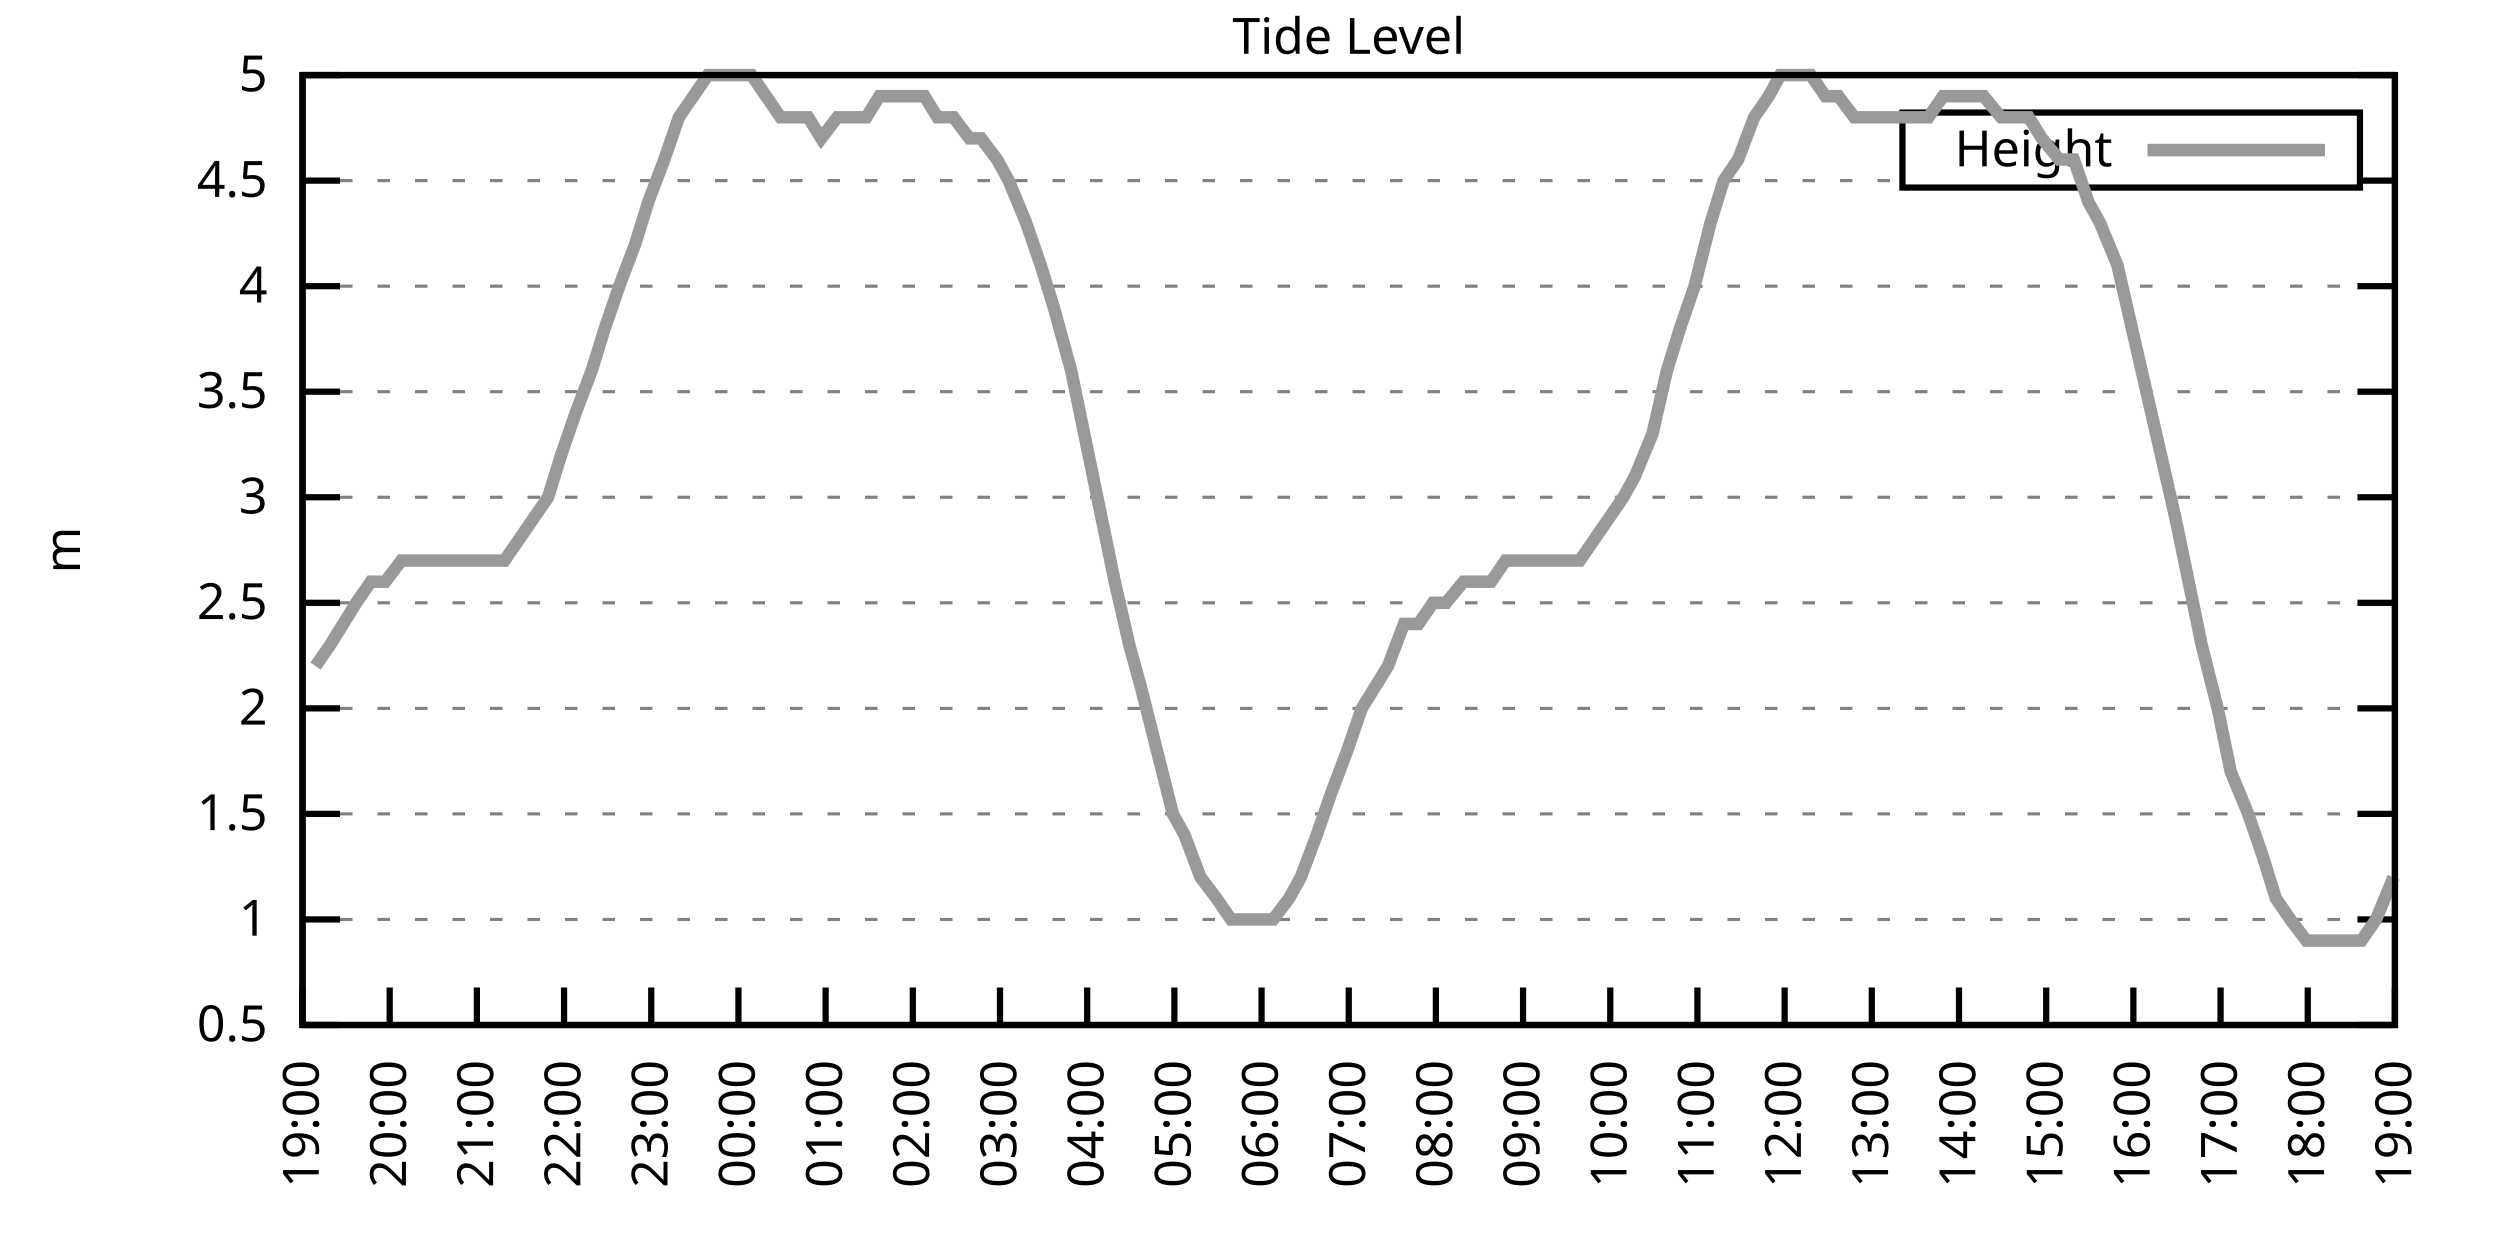
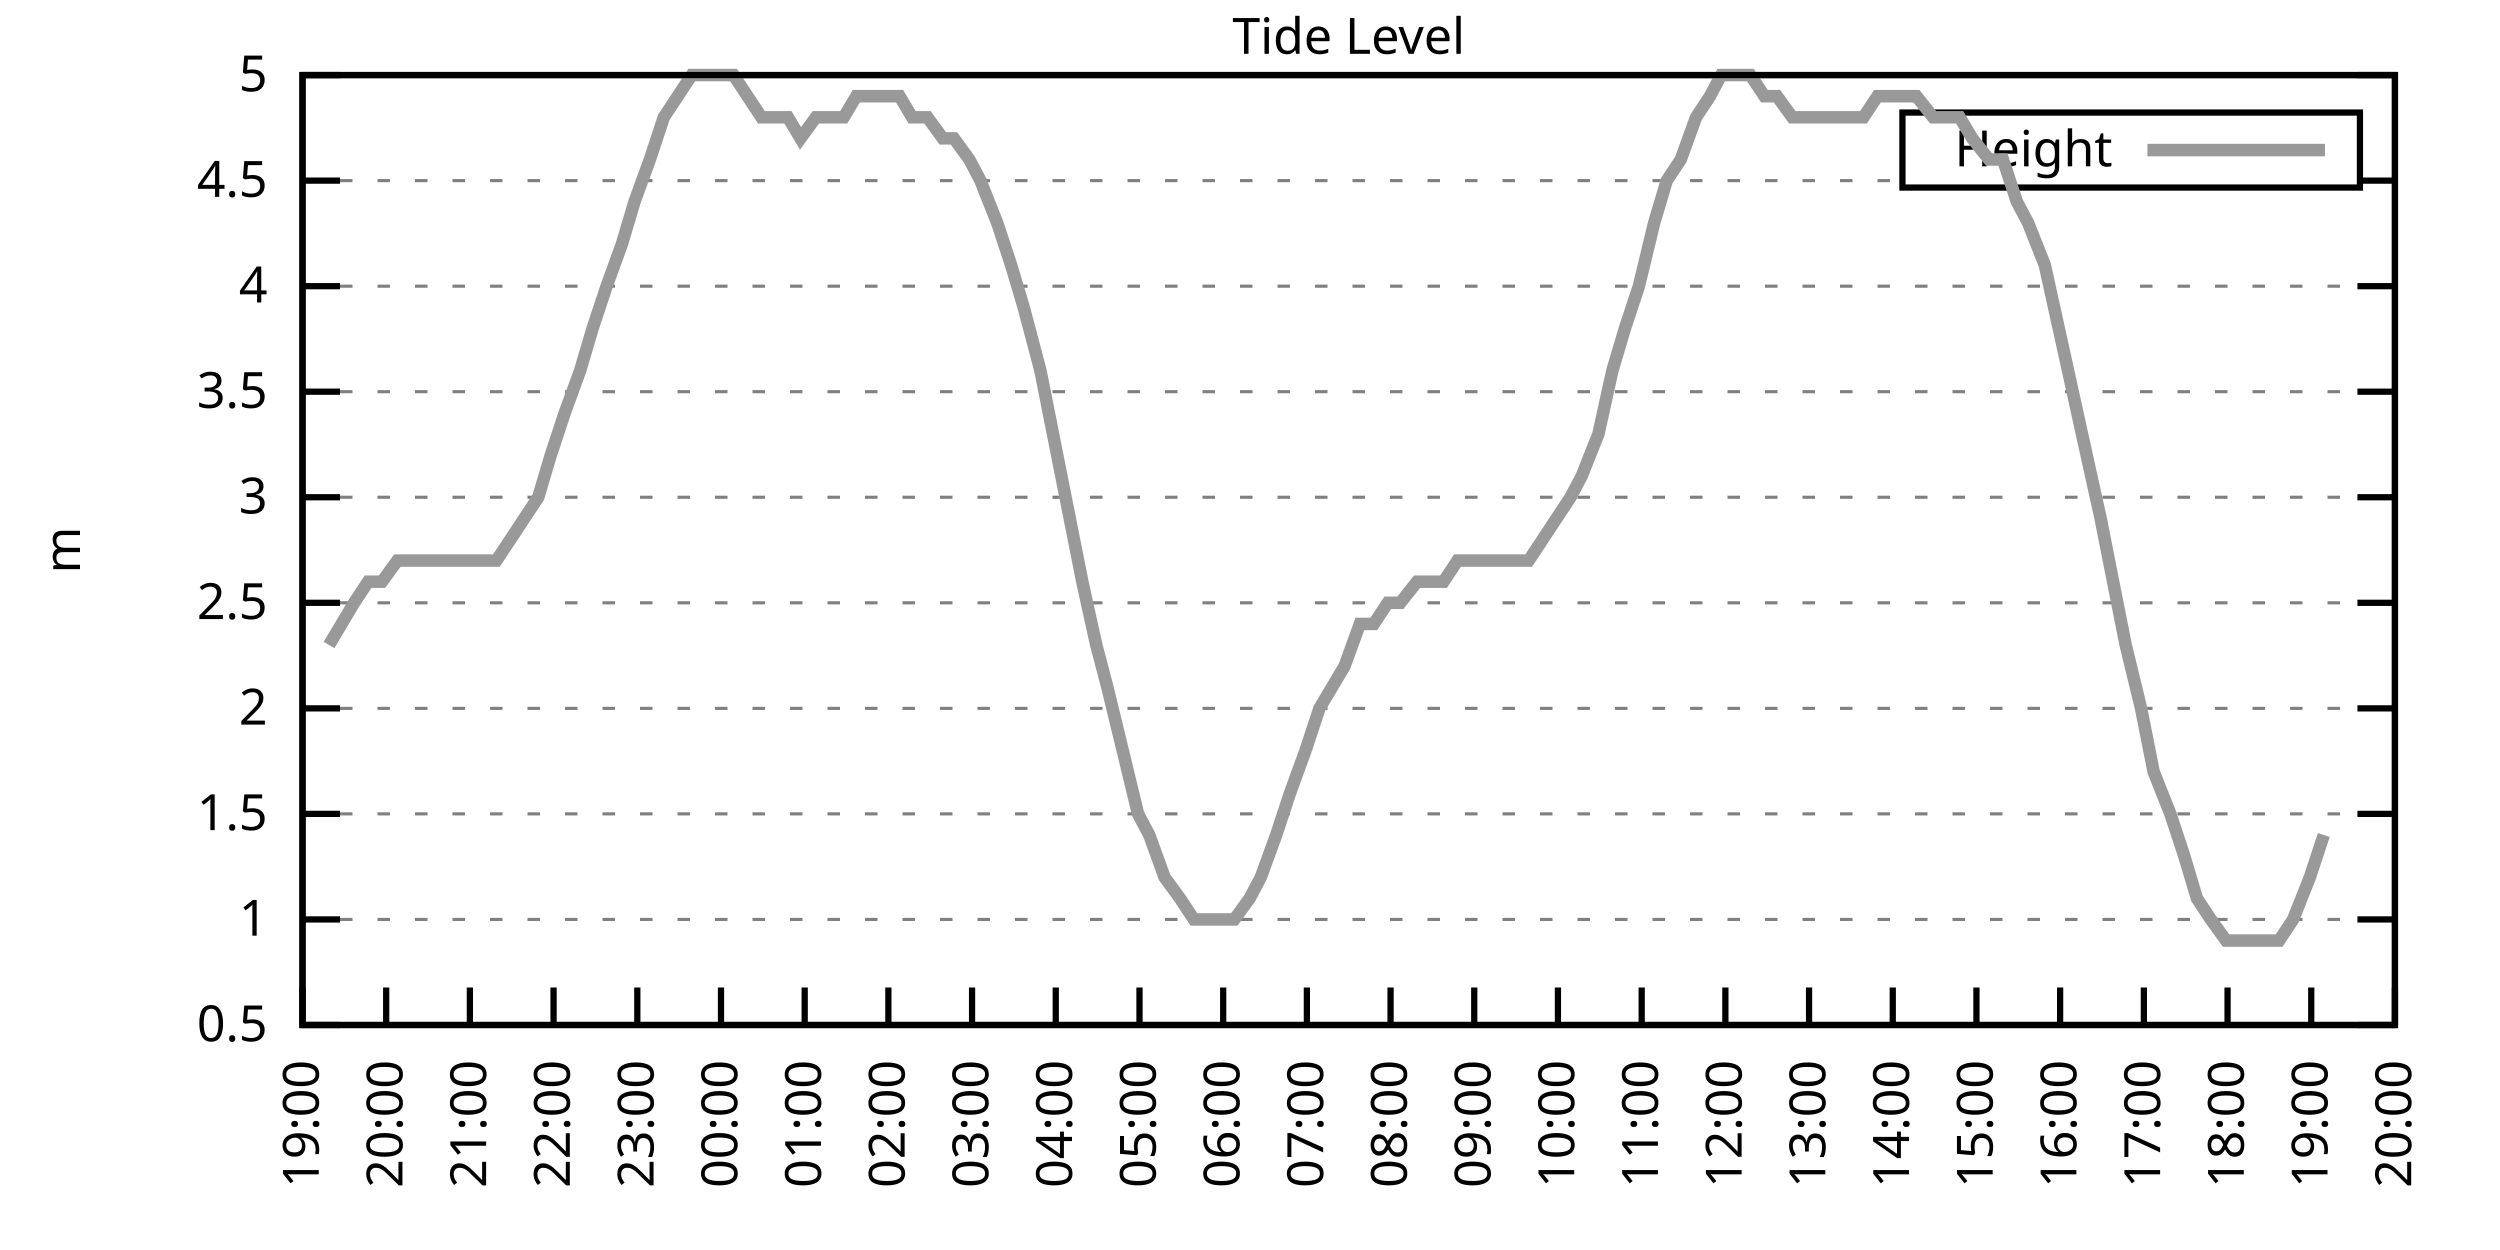
<svg xmlns="http://www.w3.org/2000/svg" xmlns:xlink="http://www.w3.org/1999/xlink" width="400" height="200" viewBox="0 0 400 200">
  <g id="gnuplot_canvas">
    <rect x="0" y="0" width="400" height="200" fill="none" />
    <defs>
      <circle id="gpDot" r="0.5" stroke-width="0.5" stroke="currentColor" />
      <path id="gpPt0" stroke-width="0.333" stroke="currentColor" d="M-1,0 h2 M0,-1 v2" />
      <path id="gpPt1" stroke-width="0.333" stroke="currentColor" d="M-1,-1 L1,1 M1,-1 L-1,1" />
      <path id="gpPt2" stroke-width="0.333" stroke="currentColor" d="M-1,0 L1,0 M0,-1 L0,1 M-1,-1 L1,1 M-1,1 L1,-1" />
      <rect id="gpPt3" stroke-width="0.333" stroke="currentColor" x="-1" y="-1" width="2" height="2" />
      <rect id="gpPt4" stroke-width="0.333" stroke="currentColor" fill="currentColor" x="-1" y="-1" width="2" height="2" />
      <circle id="gpPt5" stroke-width="0.333" stroke="currentColor" cx="0" cy="0" r="1" />
      <use xlink:href="#gpPt5" id="gpPt6" fill="currentColor" stroke="none" />
      <path id="gpPt7" stroke-width="0.333" stroke="currentColor" d="M0,-1.33 L-1.33,0.67 L1.33,0.67 z" />
      <use xlink:href="#gpPt7" id="gpPt8" fill="currentColor" stroke="none" />
      <use xlink:href="#gpPt7" id="gpPt9" stroke="currentColor" transform="rotate(180)" />
      <use xlink:href="#gpPt9" id="gpPt10" fill="currentColor" stroke="none" />
      <use xlink:href="#gpPt3" id="gpPt11" stroke="currentColor" transform="rotate(45)" />
      <use xlink:href="#gpPt11" id="gpPt12" fill="currentColor" stroke="none" />
      <path id="gpPt13" stroke-width="0.333" stroke="currentColor" d="M0,1.330 L1.265,0.411 L0.782,-1.067 L-0.782,-1.076 L-1.265,0.411 z" />
      <use xlink:href="#gpPt13" id="gpPt14" fill="currentColor" stroke="none" />
      <filter id="textbox" filterUnits="objectBoundingBox" x="0" y="0" height="1" width="1">
        <feFlood flood-color="white" flood-opacity="1" result="bgnd" />
        <feComposite in="SourceGraphic" in2="bgnd" operator="atop" />
      </filter>
      <filter id="greybox" filterUnits="objectBoundingBox" x="0" y="0" height="1" width="1">
        <feFlood flood-color="lightgrey" flood-opacity="1" result="grey" />
        <feComposite in="SourceGraphic" in2="grey" operator="atop" />
      </filter>
    </defs>
    <g fill="none" color="white" stroke="currentColor" stroke-width="1.00" stroke-linecap="butt" stroke-linejoin="miter">
</g>
    <g fill="none" color="black" stroke="currentColor" stroke-width="1.00" stroke-linecap="butt" stroke-linejoin="miter">
      <g stroke="none" shape-rendering="crispEdges">
        <polygon fill="rgb(255, 255, 255)" points="48.40,164.00 383.18,164.00 383.18,12.02 48.40,12.02 " />
      </g>
    </g>
    <g fill="none" color="black" stroke="currentColor" stroke-width="1.00" stroke-linecap="butt" stroke-linejoin="miter">
</g>
    <g fill="none" color="black" stroke="black" stroke-width="0.50" stroke-linecap="butt" stroke-linejoin="miter">
</g>
    <g fill="none" color="gray" stroke="currentColor" stroke-width="0.50" stroke-linecap="butt" stroke-linejoin="miter">
      <path stroke="gray" stroke-dasharray="2,4" class="gridline" d="M48.40,164.00 L383.19,164.00  " />
    </g>
    <g fill="none" color="gray" stroke="gray" stroke-width="1.00" stroke-linecap="butt" stroke-linejoin="miter">
</g>
    <g fill="none" color="black" stroke="currentColor" stroke-width="1.00" stroke-linecap="butt" stroke-linejoin="miter">
      <path stroke="black" d="M48.40,164.00 L54.40,164.00 M383.19,164.00 L377.19,164.00  " />
      <g transform="translate(42.80,166.60)" stroke="none" fill="black" font-family="Sans" font-size="8.00" text-anchor="end">
        <text>
          <tspan font-family="Sans"> 0.5</tspan>
        </text>
      </g>
    </g>
    <g fill="none" color="black" stroke="currentColor" stroke-width="1.00" stroke-linecap="butt" stroke-linejoin="miter">
</g>
    <g fill="none" color="black" stroke="black" stroke-width="0.50" stroke-linecap="butt" stroke-linejoin="miter">
</g>
    <g fill="none" color="gray" stroke="currentColor" stroke-width="0.50" stroke-linecap="butt" stroke-linejoin="miter">
      <path stroke="gray" stroke-dasharray="2,4" class="gridline" d="M48.40,147.11 L383.19,147.11  " />
    </g>
    <g fill="none" color="gray" stroke="gray" stroke-width="1.00" stroke-linecap="butt" stroke-linejoin="miter">
</g>
    <g fill="none" color="black" stroke="currentColor" stroke-width="1.00" stroke-linecap="butt" stroke-linejoin="miter">
      <path stroke="black" d="M48.40,147.11 L54.40,147.11 M383.19,147.11 L377.19,147.11  " />
      <g transform="translate(42.80,149.71)" stroke="none" fill="black" font-family="Sans" font-size="8.00" text-anchor="end">
        <text>
          <tspan font-family="Sans"> 1</tspan>
        </text>
      </g>
    </g>
    <g fill="none" color="black" stroke="currentColor" stroke-width="1.00" stroke-linecap="butt" stroke-linejoin="miter">
</g>
    <g fill="none" color="black" stroke="black" stroke-width="0.50" stroke-linecap="butt" stroke-linejoin="miter">
</g>
    <g fill="none" color="gray" stroke="currentColor" stroke-width="0.50" stroke-linecap="butt" stroke-linejoin="miter">
      <path stroke="gray" stroke-dasharray="2,4" class="gridline" d="M48.40,130.22 L383.19,130.22  " />
    </g>
    <g fill="none" color="gray" stroke="gray" stroke-width="1.00" stroke-linecap="butt" stroke-linejoin="miter">
</g>
    <g fill="none" color="black" stroke="currentColor" stroke-width="1.00" stroke-linecap="butt" stroke-linejoin="miter">
      <path stroke="black" d="M48.40,130.22 L54.40,130.22 M383.19,130.22 L377.19,130.22  " />
      <g transform="translate(42.80,132.82)" stroke="none" fill="black" font-family="Sans" font-size="8.00" text-anchor="end">
        <text>
          <tspan font-family="Sans"> 1.5</tspan>
        </text>
      </g>
    </g>
    <g fill="none" color="black" stroke="currentColor" stroke-width="1.00" stroke-linecap="butt" stroke-linejoin="miter">
</g>
    <g fill="none" color="black" stroke="black" stroke-width="0.50" stroke-linecap="butt" stroke-linejoin="miter">
</g>
    <g fill="none" color="gray" stroke="currentColor" stroke-width="0.50" stroke-linecap="butt" stroke-linejoin="miter">
      <path stroke="gray" stroke-dasharray="2,4" class="gridline" d="M48.40,113.34 L383.19,113.34  " />
    </g>
    <g fill="none" color="gray" stroke="gray" stroke-width="1.00" stroke-linecap="butt" stroke-linejoin="miter">
</g>
    <g fill="none" color="black" stroke="currentColor" stroke-width="1.00" stroke-linecap="butt" stroke-linejoin="miter">
      <path stroke="black" d="M48.40,113.34 L54.40,113.34 M383.19,113.34 L377.19,113.34  " />
      <g transform="translate(42.80,115.94)" stroke="none" fill="black" font-family="Sans" font-size="8.00" text-anchor="end">
        <text>
          <tspan font-family="Sans"> 2</tspan>
        </text>
      </g>
    </g>
    <g fill="none" color="black" stroke="currentColor" stroke-width="1.00" stroke-linecap="butt" stroke-linejoin="miter">
</g>
    <g fill="none" color="black" stroke="black" stroke-width="0.50" stroke-linecap="butt" stroke-linejoin="miter">
</g>
    <g fill="none" color="gray" stroke="currentColor" stroke-width="0.50" stroke-linecap="butt" stroke-linejoin="miter">
      <path stroke="gray" stroke-dasharray="2,4" class="gridline" d="M48.40,96.45 L383.19,96.45  " />
    </g>
    <g fill="none" color="gray" stroke="gray" stroke-width="1.00" stroke-linecap="butt" stroke-linejoin="miter">
</g>
    <g fill="none" color="black" stroke="currentColor" stroke-width="1.00" stroke-linecap="butt" stroke-linejoin="miter">
      <path stroke="black" d="M48.40,96.45 L54.40,96.45 M383.19,96.45 L377.19,96.45  " />
      <g transform="translate(42.80,99.05)" stroke="none" fill="black" font-family="Sans" font-size="8.00" text-anchor="end">
        <text>
          <tspan font-family="Sans"> 2.5</tspan>
        </text>
      </g>
    </g>
    <g fill="none" color="black" stroke="currentColor" stroke-width="1.00" stroke-linecap="butt" stroke-linejoin="miter">
</g>
    <g fill="none" color="black" stroke="black" stroke-width="0.50" stroke-linecap="butt" stroke-linejoin="miter">
</g>
    <g fill="none" color="gray" stroke="currentColor" stroke-width="0.50" stroke-linecap="butt" stroke-linejoin="miter">
      <path stroke="gray" stroke-dasharray="2,4" class="gridline" d="M48.40,79.56 L383.19,79.56  " />
    </g>
    <g fill="none" color="gray" stroke="gray" stroke-width="1.00" stroke-linecap="butt" stroke-linejoin="miter">
</g>
    <g fill="none" color="black" stroke="currentColor" stroke-width="1.00" stroke-linecap="butt" stroke-linejoin="miter">
      <path stroke="black" d="M48.40,79.56 L54.40,79.56 M383.19,79.56 L377.19,79.56  " />
      <g transform="translate(42.80,82.16)" stroke="none" fill="black" font-family="Sans" font-size="8.00" text-anchor="end">
        <text>
          <tspan font-family="Sans"> 3</tspan>
        </text>
      </g>
    </g>
    <g fill="none" color="black" stroke="currentColor" stroke-width="1.00" stroke-linecap="butt" stroke-linejoin="miter">
</g>
    <g fill="none" color="black" stroke="black" stroke-width="0.50" stroke-linecap="butt" stroke-linejoin="miter">
</g>
    <g fill="none" color="gray" stroke="currentColor" stroke-width="0.50" stroke-linecap="butt" stroke-linejoin="miter">
      <path stroke="gray" stroke-dasharray="2,4" class="gridline" d="M48.40,62.67 L383.19,62.67  " />
    </g>
    <g fill="none" color="gray" stroke="gray" stroke-width="1.00" stroke-linecap="butt" stroke-linejoin="miter">
</g>
    <g fill="none" color="black" stroke="currentColor" stroke-width="1.00" stroke-linecap="butt" stroke-linejoin="miter">
      <path stroke="black" d="M48.40,62.67 L54.40,62.67 M383.19,62.67 L377.19,62.67  " />
      <g transform="translate(42.80,65.27)" stroke="none" fill="black" font-family="Sans" font-size="8.00" text-anchor="end">
        <text>
          <tspan font-family="Sans"> 3.5</tspan>
        </text>
      </g>
    </g>
    <g fill="none" color="black" stroke="currentColor" stroke-width="1.00" stroke-linecap="butt" stroke-linejoin="miter">
</g>
    <g fill="none" color="black" stroke="black" stroke-width="0.50" stroke-linecap="butt" stroke-linejoin="miter">
</g>
    <g fill="none" color="gray" stroke="currentColor" stroke-width="0.50" stroke-linecap="butt" stroke-linejoin="miter">
      <path stroke="gray" stroke-dasharray="2,4" class="gridline" d="M48.40,45.79 L383.19,45.79  " />
    </g>
    <g fill="none" color="gray" stroke="gray" stroke-width="1.00" stroke-linecap="butt" stroke-linejoin="miter">
</g>
    <g fill="none" color="black" stroke="currentColor" stroke-width="1.00" stroke-linecap="butt" stroke-linejoin="miter">
      <path stroke="black" d="M48.40,45.79 L54.40,45.79 M383.19,45.79 L377.19,45.79  " />
      <g transform="translate(42.80,48.39)" stroke="none" fill="black" font-family="Sans" font-size="8.00" text-anchor="end">
        <text>
          <tspan font-family="Sans"> 4</tspan>
        </text>
      </g>
    </g>
    <g fill="none" color="black" stroke="currentColor" stroke-width="1.00" stroke-linecap="butt" stroke-linejoin="miter">
</g>
    <g fill="none" color="black" stroke="black" stroke-width="0.50" stroke-linecap="butt" stroke-linejoin="miter">
</g>
    <g fill="none" color="gray" stroke="currentColor" stroke-width="0.50" stroke-linecap="butt" stroke-linejoin="miter">
      <path stroke="gray" stroke-dasharray="2,4" class="gridline" d="M48.40,28.90 L304.39,28.90 M377.59,28.90 L383.19,28.90  " />
    </g>
    <g fill="none" color="gray" stroke="gray" stroke-width="1.00" stroke-linecap="butt" stroke-linejoin="miter">
</g>
    <g fill="none" color="black" stroke="currentColor" stroke-width="1.00" stroke-linecap="butt" stroke-linejoin="miter">
      <path stroke="black" d="M48.40,28.90 L54.40,28.90 M383.19,28.90 L377.19,28.90  " />
      <g transform="translate(42.80,31.50)" stroke="none" fill="black" font-family="Sans" font-size="8.00" text-anchor="end">
        <text>
          <tspan font-family="Sans"> 4.5</tspan>
        </text>
      </g>
    </g>
    <g fill="none" color="black" stroke="currentColor" stroke-width="1.00" stroke-linecap="butt" stroke-linejoin="miter">
</g>
    <g fill="none" color="black" stroke="black" stroke-width="0.50" stroke-linecap="butt" stroke-linejoin="miter">
</g>
    <g fill="none" color="gray" stroke="currentColor" stroke-width="0.50" stroke-linecap="butt" stroke-linejoin="miter">
      <path stroke="gray" stroke-dasharray="2,4" class="gridline" d="M48.40,12.01 L383.19,12.01  " />
    </g>
    <g fill="none" color="gray" stroke="gray" stroke-width="1.00" stroke-linecap="butt" stroke-linejoin="miter">
</g>
    <g fill="none" color="black" stroke="currentColor" stroke-width="1.00" stroke-linecap="butt" stroke-linejoin="miter">
      <path stroke="black" d="M48.40,12.01 L54.40,12.01 M383.19,12.01 L377.19,12.01  " />
      <g transform="translate(42.80,14.61)" stroke="none" fill="black" font-family="Sans" font-size="8.00" text-anchor="end">
        <text>
          <tspan font-family="Sans"> 5</tspan>
        </text>
      </g>
    </g>
    <g fill="none" color="black" stroke="currentColor" stroke-width="1.00" stroke-linecap="butt" stroke-linejoin="miter">
      <path stroke="black" d="M48.40,164.00 L48.40,158.00  " />
      <g transform="translate(51.00,169.60) rotate(270.00)" stroke="none" fill="black" font-family="Sans" font-size="8.00" text-anchor="end">
        <text>
          <tspan font-family="Sans">19:00</tspan>
        </text>
      </g>
    </g>
    <g fill="none" color="black" stroke="currentColor" stroke-width="1.00" stroke-linecap="butt" stroke-linejoin="miter">
-       <path stroke="black" d="M62.35,164.00 L62.35,158.00  " />
-       <g transform="translate(64.95,169.60) rotate(270.00)" stroke="none" fill="black" font-family="Sans" font-size="8.00" text-anchor="end">
+       <path stroke="black" d="M61.79,164.00 L61.79,158.00  " />
+       <g transform="translate(64.39,169.60) rotate(270.00)" stroke="none" fill="black" font-family="Sans" font-size="8.00" text-anchor="end">
        <text>
          <tspan font-family="Sans">20:00</tspan>
        </text>
      </g>
    </g>
    <g fill="none" color="black" stroke="currentColor" stroke-width="1.00" stroke-linecap="butt" stroke-linejoin="miter">
-       <path stroke="black" d="M76.30,164.00 L76.30,158.00  " />
-       <g transform="translate(78.90,169.60) rotate(270.00)" stroke="none" fill="black" font-family="Sans" font-size="8.00" text-anchor="end">
+       <path stroke="black" d="M75.18,164.00 L75.18,158.00  " />
+       <g transform="translate(77.78,169.60) rotate(270.00)" stroke="none" fill="black" font-family="Sans" font-size="8.00" text-anchor="end">
        <text>
          <tspan font-family="Sans">21:00</tspan>
        </text>
      </g>
    </g>
    <g fill="none" color="black" stroke="currentColor" stroke-width="1.00" stroke-linecap="butt" stroke-linejoin="miter">
-       <path stroke="black" d="M90.25,164.00 L90.25,158.00  " />
-       <g transform="translate(92.85,169.60) rotate(270.00)" stroke="none" fill="black" font-family="Sans" font-size="8.00" text-anchor="end">
+       <path stroke="black" d="M88.57,164.00 L88.57,158.00  " />
+       <g transform="translate(91.17,169.60) rotate(270.00)" stroke="none" fill="black" font-family="Sans" font-size="8.00" text-anchor="end">
        <text>
          <tspan font-family="Sans">22:00</tspan>
        </text>
      </g>
    </g>
    <g fill="none" color="black" stroke="currentColor" stroke-width="1.00" stroke-linecap="butt" stroke-linejoin="miter">
-       <path stroke="black" d="M104.20,164.00 L104.20,158.00  " />
-       <g transform="translate(106.80,169.60) rotate(270.00)" stroke="none" fill="black" font-family="Sans" font-size="8.00" text-anchor="end">
+       <path stroke="black" d="M101.97,164.00 L101.97,158.00  " />
+       <g transform="translate(104.57,169.60) rotate(270.00)" stroke="none" fill="black" font-family="Sans" font-size="8.00" text-anchor="end">
        <text>
          <tspan font-family="Sans">23:00</tspan>
        </text>
      </g>
    </g>
    <g fill="none" color="black" stroke="currentColor" stroke-width="1.00" stroke-linecap="butt" stroke-linejoin="miter">
-       <path stroke="black" d="M118.15,164.00 L118.15,158.00  " />
-       <g transform="translate(120.75,169.60) rotate(270.00)" stroke="none" fill="black" font-family="Sans" font-size="8.00" text-anchor="end">
+       <path stroke="black" d="M115.36,164.00 L115.36,158.00  " />
+       <g transform="translate(117.96,169.60) rotate(270.00)" stroke="none" fill="black" font-family="Sans" font-size="8.00" text-anchor="end">
        <text>
          <tspan font-family="Sans">00:00</tspan>
        </text>
      </g>
    </g>
    <g fill="none" color="black" stroke="currentColor" stroke-width="1.00" stroke-linecap="butt" stroke-linejoin="miter">
-       <path stroke="black" d="M132.10,164.00 L132.10,158.00  " />
-       <g transform="translate(134.70,169.60) rotate(270.00)" stroke="none" fill="black" font-family="Sans" font-size="8.00" text-anchor="end">
+       <path stroke="black" d="M128.75,164.00 L128.75,158.00  " />
+       <g transform="translate(131.35,169.60) rotate(270.00)" stroke="none" fill="black" font-family="Sans" font-size="8.00" text-anchor="end">
        <text>
          <tspan font-family="Sans">01:00</tspan>
        </text>
      </g>
    </g>
    <g fill="none" color="black" stroke="currentColor" stroke-width="1.00" stroke-linecap="butt" stroke-linejoin="miter">
-       <path stroke="black" d="M146.05,164.00 L146.05,158.00  " />
-       <g transform="translate(148.65,169.60) rotate(270.00)" stroke="none" fill="black" font-family="Sans" font-size="8.00" text-anchor="end">
+       <path stroke="black" d="M142.14,164.00 L142.14,158.00  " />
+       <g transform="translate(144.74,169.60) rotate(270.00)" stroke="none" fill="black" font-family="Sans" font-size="8.00" text-anchor="end">
        <text>
          <tspan font-family="Sans">02:00</tspan>
        </text>
      </g>
    </g>
    <g fill="none" color="black" stroke="currentColor" stroke-width="1.00" stroke-linecap="butt" stroke-linejoin="miter">
-       <path stroke="black" d="M160.00,164.00 L160.00,158.00  " />
-       <g transform="translate(162.60,169.60) rotate(270.00)" stroke="none" fill="black" font-family="Sans" font-size="8.00" text-anchor="end">
+       <path stroke="black" d="M155.53,164.00 L155.53,158.00  " />
+       <g transform="translate(158.13,169.60) rotate(270.00)" stroke="none" fill="black" font-family="Sans" font-size="8.00" text-anchor="end">
        <text>
          <tspan font-family="Sans">03:00</tspan>
        </text>
      </g>
    </g>
    <g fill="none" color="black" stroke="currentColor" stroke-width="1.00" stroke-linecap="butt" stroke-linejoin="miter">
-       <path stroke="black" d="M173.95,164.00 L173.95,158.00  " />
-       <g transform="translate(176.55,169.60) rotate(270.00)" stroke="none" fill="black" font-family="Sans" font-size="8.00" text-anchor="end">
+       <path stroke="black" d="M168.92,164.00 L168.92,158.00  " />
+       <g transform="translate(171.52,169.60) rotate(270.00)" stroke="none" fill="black" font-family="Sans" font-size="8.00" text-anchor="end">
        <text>
          <tspan font-family="Sans">04:00</tspan>
        </text>
      </g>
    </g>
    <g fill="none" color="black" stroke="currentColor" stroke-width="1.00" stroke-linecap="butt" stroke-linejoin="miter">
-       <path stroke="black" d="M187.90,164.00 L187.90,158.00  " />
-       <g transform="translate(190.50,169.60) rotate(270.00)" stroke="none" fill="black" font-family="Sans" font-size="8.00" text-anchor="end">
+       <path stroke="black" d="M182.32,164.00 L182.32,158.00  " />
+       <g transform="translate(184.92,169.60) rotate(270.00)" stroke="none" fill="black" font-family="Sans" font-size="8.00" text-anchor="end">
        <text>
          <tspan font-family="Sans">05:00</tspan>
        </text>
      </g>
    </g>
    <g fill="none" color="black" stroke="currentColor" stroke-width="1.00" stroke-linecap="butt" stroke-linejoin="miter">
-       <path stroke="black" d="M201.85,164.00 L201.85,158.00  " />
-       <g transform="translate(204.45,169.60) rotate(270.00)" stroke="none" fill="black" font-family="Sans" font-size="8.00" text-anchor="end">
+       <path stroke="black" d="M195.71,164.00 L195.71,158.00  " />
+       <g transform="translate(198.31,169.60) rotate(270.00)" stroke="none" fill="black" font-family="Sans" font-size="8.00" text-anchor="end">
        <text>
          <tspan font-family="Sans">06:00</tspan>
        </text>
      </g>
    </g>
    <g fill="none" color="black" stroke="currentColor" stroke-width="1.00" stroke-linecap="butt" stroke-linejoin="miter">
-       <path stroke="black" d="M215.80,164.00 L215.80,158.00  " />
-       <g transform="translate(218.40,169.60) rotate(270.00)" stroke="none" fill="black" font-family="Sans" font-size="8.00" text-anchor="end">
+       <path stroke="black" d="M209.10,164.00 L209.10,158.00  " />
+       <g transform="translate(211.70,169.60) rotate(270.00)" stroke="none" fill="black" font-family="Sans" font-size="8.00" text-anchor="end">
        <text>
          <tspan font-family="Sans">07:00</tspan>
        </text>
      </g>
    </g>
    <g fill="none" color="black" stroke="currentColor" stroke-width="1.00" stroke-linecap="butt" stroke-linejoin="miter">
-       <path stroke="black" d="M229.74,164.00 L229.74,158.00  " />
-       <g transform="translate(232.34,169.60) rotate(270.00)" stroke="none" fill="black" font-family="Sans" font-size="8.00" text-anchor="end">
+       <path stroke="black" d="M222.49,164.00 L222.49,158.00  " />
+       <g transform="translate(225.09,169.60) rotate(270.00)" stroke="none" fill="black" font-family="Sans" font-size="8.00" text-anchor="end">
        <text>
          <tspan font-family="Sans">08:00</tspan>
        </text>
      </g>
    </g>
    <g fill="none" color="black" stroke="currentColor" stroke-width="1.00" stroke-linecap="butt" stroke-linejoin="miter">
-       <path stroke="black" d="M243.69,164.00 L243.69,158.00  " />
-       <g transform="translate(246.29,169.60) rotate(270.00)" stroke="none" fill="black" font-family="Sans" font-size="8.00" text-anchor="end">
+       <path stroke="black" d="M235.88,164.00 L235.88,158.00  " />
+       <g transform="translate(238.48,169.60) rotate(270.00)" stroke="none" fill="black" font-family="Sans" font-size="8.00" text-anchor="end">
        <text>
          <tspan font-family="Sans">09:00</tspan>
        </text>
      </g>
    </g>
    <g fill="none" color="black" stroke="currentColor" stroke-width="1.00" stroke-linecap="butt" stroke-linejoin="miter">
-       <path stroke="black" d="M257.64,164.00 L257.64,158.00  " />
-       <g transform="translate(260.24,169.60) rotate(270.00)" stroke="none" fill="black" font-family="Sans" font-size="8.00" text-anchor="end">
+       <path stroke="black" d="M249.27,164.00 L249.27,158.00  " />
+       <g transform="translate(251.87,169.60) rotate(270.00)" stroke="none" fill="black" font-family="Sans" font-size="8.00" text-anchor="end">
        <text>
          <tspan font-family="Sans">10:00</tspan>
        </text>
      </g>
    </g>
    <g fill="none" color="black" stroke="currentColor" stroke-width="1.00" stroke-linecap="butt" stroke-linejoin="miter">
-       <path stroke="black" d="M271.59,164.00 L271.59,158.00  " />
-       <g transform="translate(274.19,169.60) rotate(270.00)" stroke="none" fill="black" font-family="Sans" font-size="8.00" text-anchor="end">
+       <path stroke="black" d="M262.67,164.00 L262.67,158.00  " />
+       <g transform="translate(265.27,169.60) rotate(270.00)" stroke="none" fill="black" font-family="Sans" font-size="8.00" text-anchor="end">
        <text>
          <tspan font-family="Sans">11:00</tspan>
        </text>
      </g>
    </g>
    <g fill="none" color="black" stroke="currentColor" stroke-width="1.00" stroke-linecap="butt" stroke-linejoin="miter">
-       <path stroke="black" d="M285.54,164.00 L285.54,158.00  " />
-       <g transform="translate(288.14,169.60) rotate(270.00)" stroke="none" fill="black" font-family="Sans" font-size="8.00" text-anchor="end">
+       <path stroke="black" d="M276.06,164.00 L276.06,158.00  " />
+       <g transform="translate(278.66,169.60) rotate(270.00)" stroke="none" fill="black" font-family="Sans" font-size="8.00" text-anchor="end">
        <text>
          <tspan font-family="Sans">12:00</tspan>
        </text>
      </g>
    </g>
    <g fill="none" color="black" stroke="currentColor" stroke-width="1.00" stroke-linecap="butt" stroke-linejoin="miter">
-       <path stroke="black" d="M299.49,164.00 L299.49,158.00  " />
-       <g transform="translate(302.09,169.60) rotate(270.00)" stroke="none" fill="black" font-family="Sans" font-size="8.00" text-anchor="end">
+       <path stroke="black" d="M289.45,164.00 L289.45,158.00  " />
+       <g transform="translate(292.05,169.60) rotate(270.00)" stroke="none" fill="black" font-family="Sans" font-size="8.00" text-anchor="end">
        <text>
          <tspan font-family="Sans">13:00</tspan>
        </text>
      </g>
    </g>
    <g fill="none" color="black" stroke="currentColor" stroke-width="1.00" stroke-linecap="butt" stroke-linejoin="miter">
-       <path stroke="black" d="M313.44,164.00 L313.44,158.00  " />
-       <g transform="translate(316.04,169.60) rotate(270.00)" stroke="none" fill="black" font-family="Sans" font-size="8.00" text-anchor="end">
+       <path stroke="black" d="M302.84,164.00 L302.84,158.00  " />
+       <g transform="translate(305.44,169.60) rotate(270.00)" stroke="none" fill="black" font-family="Sans" font-size="8.00" text-anchor="end">
        <text>
          <tspan font-family="Sans">14:00</tspan>
        </text>
      </g>
    </g>
    <g fill="none" color="black" stroke="currentColor" stroke-width="1.00" stroke-linecap="butt" stroke-linejoin="miter">
-       <path stroke="black" d="M327.39,164.00 L327.39,158.00  " />
-       <g transform="translate(329.99,169.60) rotate(270.00)" stroke="none" fill="black" font-family="Sans" font-size="8.00" text-anchor="end">
+       <path stroke="black" d="M316.23,164.00 L316.23,158.00  " />
+       <g transform="translate(318.83,169.60) rotate(270.00)" stroke="none" fill="black" font-family="Sans" font-size="8.00" text-anchor="end">
        <text>
          <tspan font-family="Sans">15:00</tspan>
        </text>
      </g>
    </g>
    <g fill="none" color="black" stroke="currentColor" stroke-width="1.00" stroke-linecap="butt" stroke-linejoin="miter">
-       <path stroke="black" d="M341.34,164.00 L341.34,158.00  " />
-       <g transform="translate(343.94,169.60) rotate(270.00)" stroke="none" fill="black" font-family="Sans" font-size="8.00" text-anchor="end">
+       <path stroke="black" d="M329.62,164.00 L329.62,158.00  " />
+       <g transform="translate(332.22,169.60) rotate(270.00)" stroke="none" fill="black" font-family="Sans" font-size="8.00" text-anchor="end">
        <text>
          <tspan font-family="Sans">16:00</tspan>
        </text>
      </g>
    </g>
    <g fill="none" color="black" stroke="currentColor" stroke-width="1.00" stroke-linecap="butt" stroke-linejoin="miter">
-       <path stroke="black" d="M355.29,164.00 L355.29,158.00  " />
-       <g transform="translate(357.89,169.60) rotate(270.00)" stroke="none" fill="black" font-family="Sans" font-size="8.00" text-anchor="end">
+       <path stroke="black" d="M343.02,164.00 L343.02,158.00  " />
+       <g transform="translate(345.62,169.60) rotate(270.00)" stroke="none" fill="black" font-family="Sans" font-size="8.00" text-anchor="end">
        <text>
          <tspan font-family="Sans">17:00</tspan>
        </text>
      </g>
    </g>
    <g fill="none" color="black" stroke="currentColor" stroke-width="1.00" stroke-linecap="butt" stroke-linejoin="miter">
-       <path stroke="black" d="M369.24,164.00 L369.24,158.00  " />
-       <g transform="translate(371.84,169.60) rotate(270.00)" stroke="none" fill="black" font-family="Sans" font-size="8.00" text-anchor="end">
+       <path stroke="black" d="M356.41,164.00 L356.41,158.00  " />
+       <g transform="translate(359.01,169.60) rotate(270.00)" stroke="none" fill="black" font-family="Sans" font-size="8.00" text-anchor="end">
        <text>
          <tspan font-family="Sans">18:00</tspan>
+         </text>
+       </g>
+     </g>
+     <g fill="none" color="black" stroke="currentColor" stroke-width="1.00" stroke-linecap="butt" stroke-linejoin="miter">
+       <path stroke="black" d="M369.80,164.00 L369.80,158.00  " />
+       <g transform="translate(372.40,169.60) rotate(270.00)" stroke="none" fill="black" font-family="Sans" font-size="8.00" text-anchor="end">
+         <text>
+           <tspan font-family="Sans">19:00</tspan>
        </text>
      </g>
    </g>
    <g fill="none" color="black" stroke="currentColor" stroke-width="1.00" stroke-linecap="butt" stroke-linejoin="miter">
      <path stroke="black" d="M383.19,164.00 L383.19,158.00  " />
      <g transform="translate(385.79,169.60) rotate(270.00)" stroke="none" fill="black" font-family="Sans" font-size="8.00" text-anchor="end">
        <text>
-           <tspan font-family="Sans">19:00</tspan>
+           <tspan font-family="Sans">20:00</tspan>
        </text>
      </g>
    </g>
    <g fill="none" color="black" stroke="currentColor" stroke-width="1.00" stroke-linecap="butt" stroke-linejoin="miter">
</g>
    <g fill="none" color="black" stroke="currentColor" stroke-width="1.00" stroke-linecap="butt" stroke-linejoin="miter">
      <path stroke="black" d="M48.40,12.01 L48.40,164.00 L383.19,164.00 L383.19,12.01 L48.40,12.01 Z  " />
    </g>
    <g fill="none" color="black" stroke="currentColor" stroke-width="1.00" stroke-linecap="butt" stroke-linejoin="miter">
</g>
    <g fill="none" color="black" stroke="currentColor" stroke-width="1.00" stroke-linecap="butt" stroke-linejoin="miter">
      <path stroke="black" d="M304.39,30.01 L304.39,18.01 L377.59,18.01 L377.59,30.01 L304.39,30.01 Z  " />
    </g>
    <g id="Tide_level_plot_1">
      <g fill="none" color="white" stroke="black" stroke-width="2.00" stroke-linecap="butt" stroke-linejoin="miter">
</g>
      <g fill="none" color="black" stroke="currentColor" stroke-width="2.00" stroke-linecap="butt" stroke-linejoin="miter">
        <g transform="translate(337.99,26.61)" stroke="none" fill="black" font-family="Sans" font-size="8.00" text-anchor="end">
          <text>
            <tspan font-family="Sans">Height</tspan>
          </text>
        </g>
      </g>
      <g fill="none" color="black" stroke="currentColor" stroke-width="2.00" stroke-linecap="butt" stroke-linejoin="miter">
-         <path stroke="rgb(153, 153, 153)" d="M343.59,24.01 L371.99,24.01 M50.49,106.58 L52.82,103.20 L54.91,99.83 L57.00,96.45 L59.33,93.07 L61.65,93.07   L64.21,89.69 L66.30,89.69 L68.63,89.69 L70.95,89.69 L73.51,89.69 L76.07,89.69 L77.69,89.69 L80.72,89.69   L83.04,86.32 L85.37,82.94 L87.69,79.56 L89.78,72.81 L92.11,66.05 L94.67,59.30 L96.76,52.54 L99.08,45.79   L101.64,39.03 L103.73,32.28 L106.29,25.52 L108.62,18.77 L110.94,15.39 L113.27,12.01 L115.59,12.01 L117.92,12.01   L120.24,12.01 L122.57,15.39 L124.89,18.77 L126.52,18.77 L129.31,18.77 L131.40,22.14 L133.96,18.77 L136.05,18.77   L138.61,18.77 L140.70,15.39 L143.49,15.39 L145.81,15.39 L147.91,15.39 L150.00,18.77 L152.56,18.77 L155.11,22.14   L156.97,22.14 L159.53,25.52 L161.39,28.90 L164.18,35.65 L166.51,42.41 L168.60,49.16 L171.39,59.30 L173.48,69.43   L175.57,79.56 L178.36,93.07 L180.69,103.20 L182.55,109.96 L185.11,120.09 L187.66,130.22 L189.52,133.60 L192.08,140.36   L194.64,143.73 L196.96,147.11 L199.29,147.11 L201.15,147.11 L203.71,147.11 L206.26,143.73 L208.12,140.36 L210.68,133.60   L213.01,126.85 L215.56,120.09 L217.89,113.34 L219.98,109.96 L222.07,106.58 L224.63,99.83 L226.95,99.83 L229.28,96.45   L231.37,96.45 L234.16,93.07 L236.49,93.07 L238.58,93.07 L240.90,89.69 L243.23,89.69 L245.55,89.69 L247.65,89.69   L249.97,89.69 L252.76,89.69 L255.09,86.32 L257.41,82.94 L259.74,79.56 L261.60,76.18 L264.39,69.43 L266.71,59.30   L268.80,52.54 L271.13,45.79 L273.69,35.65 L275.78,28.90 L278.10,25.52 L280.66,18.77 L282.99,15.39 L284.85,12.01   L287.17,12.01 L289.73,12.01 L292.05,15.39 L294.15,15.39 L296.70,18.77 L298.80,18.77 L301.12,18.77 L303.68,18.77   L306.23,18.77 L308.56,18.77 L310.88,15.39 L315.07,15.39 L317.39,15.39 L320.18,18.77 L322.51,18.77 L324.60,18.77   L326.69,22.14 L329.48,25.52 L331.81,25.52 L334.13,32.28 L335.99,35.65 L338.78,42.41 L341.11,52.54 L343.43,62.67   L345.76,72.81 L348.08,82.94 L350.18,93.07 L352.27,103.20 L354.83,113.34 L356.92,123.47 L359.71,130.22 L362.03,136.98   L364.13,143.73 L366.45,147.11 L369.01,150.49 L371.33,150.49 L373.66,150.49 L375.75,150.49 L377.84,150.49 L380.17,147.11   L382.96,140.36  " />
+         <path stroke="rgb(153, 153, 153)" d="M343.59,24.01 L371.99,24.01 M52.64,103.20 L54.65,99.83 L56.66,96.45 L58.89,93.07 L61.12,93.07 L63.58,89.69   L65.59,89.69 L67.82,89.69 L70.05,89.69 L72.50,89.69 L74.96,89.69 L76.52,89.69 L79.42,89.69 L81.66,86.32   L83.89,82.94 L86.12,79.56 L88.13,72.81 L90.36,66.05 L92.82,59.30 L94.82,52.54 L97.06,45.79 L99.51,39.03   L101.52,32.28 L103.98,25.52 L106.21,18.77 L108.44,15.39 L110.67,12.01 L112.90,12.01 L115.13,12.01 L117.37,12.01   L119.60,15.39 L121.83,18.77 L123.39,18.77 L126.07,18.77 L128.08,22.14 L130.54,18.77 L132.54,18.77 L135.00,18.77   L137.01,15.39 L139.69,15.39 L141.92,15.39 L143.93,15.39 L145.94,18.77 L148.39,18.77 L150.85,22.14 L152.63,22.14   L155.09,25.52 L156.87,28.90 L159.55,35.65 L161.78,42.41 L163.79,49.16 L166.47,59.30 L168.48,69.43 L170.49,79.56   L173.17,93.07 L175.40,103.20 L177.18,109.96 L179.64,120.09 L182.09,130.22 L183.88,133.60 L186.33,140.36 L188.79,143.73   L191.02,147.11 L193.25,147.11 L195.04,147.11 L197.49,147.11 L199.95,143.73 L201.73,140.36 L204.19,133.60 L206.42,126.85   L208.88,120.09 L211.11,113.34 L213.12,109.96 L215.13,106.58 L217.58,99.83 L219.81,99.83 L222.04,96.45 L224.05,96.45   L226.73,93.07 L228.96,93.07 L230.97,93.07 L233.20,89.69 L235.44,89.69 L237.67,89.69 L239.68,89.69 L241.91,89.69   L244.59,89.69 L246.82,86.32 L249.05,82.94 L251.28,79.56 L253.07,76.18 L255.75,69.43 L257.98,59.30 L259.99,52.54   L262.22,45.79 L264.67,35.65 L266.68,28.90 L268.92,25.52 L271.37,18.77 L273.60,15.39 L275.39,12.01 L277.62,12.01   L280.07,12.01 L282.31,15.39 L284.32,15.39 L286.77,18.77 L288.78,18.77 L291.01,18.77 L293.47,18.77 L295.92,18.77   L298.15,18.77 L300.39,15.39 L304.40,15.39 L306.63,15.39 L309.31,18.77 L311.54,18.77 L313.55,18.77 L315.56,22.14   L318.24,25.52 L320.47,25.52 L322.70,32.28 L324.49,35.65 L327.17,42.41 L329.40,52.54 L331.63,62.67 L333.86,72.81   L336.10,82.94 L338.10,93.07 L340.11,103.20 L342.57,113.34 L344.58,123.47 L347.26,130.22 L349.49,136.98 L351.50,143.73   L353.73,147.11 L356.18,150.49 L358.42,150.49 L360.65,150.49 L362.66,150.49 L364.66,150.49 L366.90,147.11 L369.58,140.36   L371.81,133.60  " />
      </g>
    </g>
    <g fill="none" color="black" stroke="currentColor" stroke-width="2.00" stroke-linecap="butt" stroke-linejoin="miter">
</g>
    <g fill="none" color="black" stroke="black" stroke-width="1.00" stroke-linecap="butt" stroke-linejoin="miter">
</g>
    <g fill="none" color="black" stroke="currentColor" stroke-width="1.00" stroke-linecap="butt" stroke-linejoin="miter">
      <path stroke="black" d="M48.40,12.01 L48.40,164.00 L383.19,164.00 L383.19,12.01 L48.40,12.01 Z  " />
      <g transform="translate(12.80,88.01) rotate(270.00)" stroke="none" fill="black" font-family="Sans" font-size="8.00" text-anchor="middle">
        <text>
          <tspan font-family="Sans">m</tspan>
        </text>
      </g>
    </g>
    <g fill="none" color="black" stroke="currentColor" stroke-width="1.00" stroke-linecap="butt" stroke-linejoin="miter">
</g>
    <g fill="none" color="black" stroke="currentColor" stroke-width="1.00" stroke-linecap="butt" stroke-linejoin="miter">
      <g transform="translate(215.79,8.61)" stroke="none" fill="black" font-family="Sans" font-size="8.00" text-anchor="middle">
        <text>
          <tspan font-family="Sans">Tide Level</tspan>
        </text>
      </g>
    </g>
    <g fill="none" color="black" stroke="currentColor" stroke-width="1.00" stroke-linecap="butt" stroke-linejoin="miter">
</g>
  </g>
</svg>
